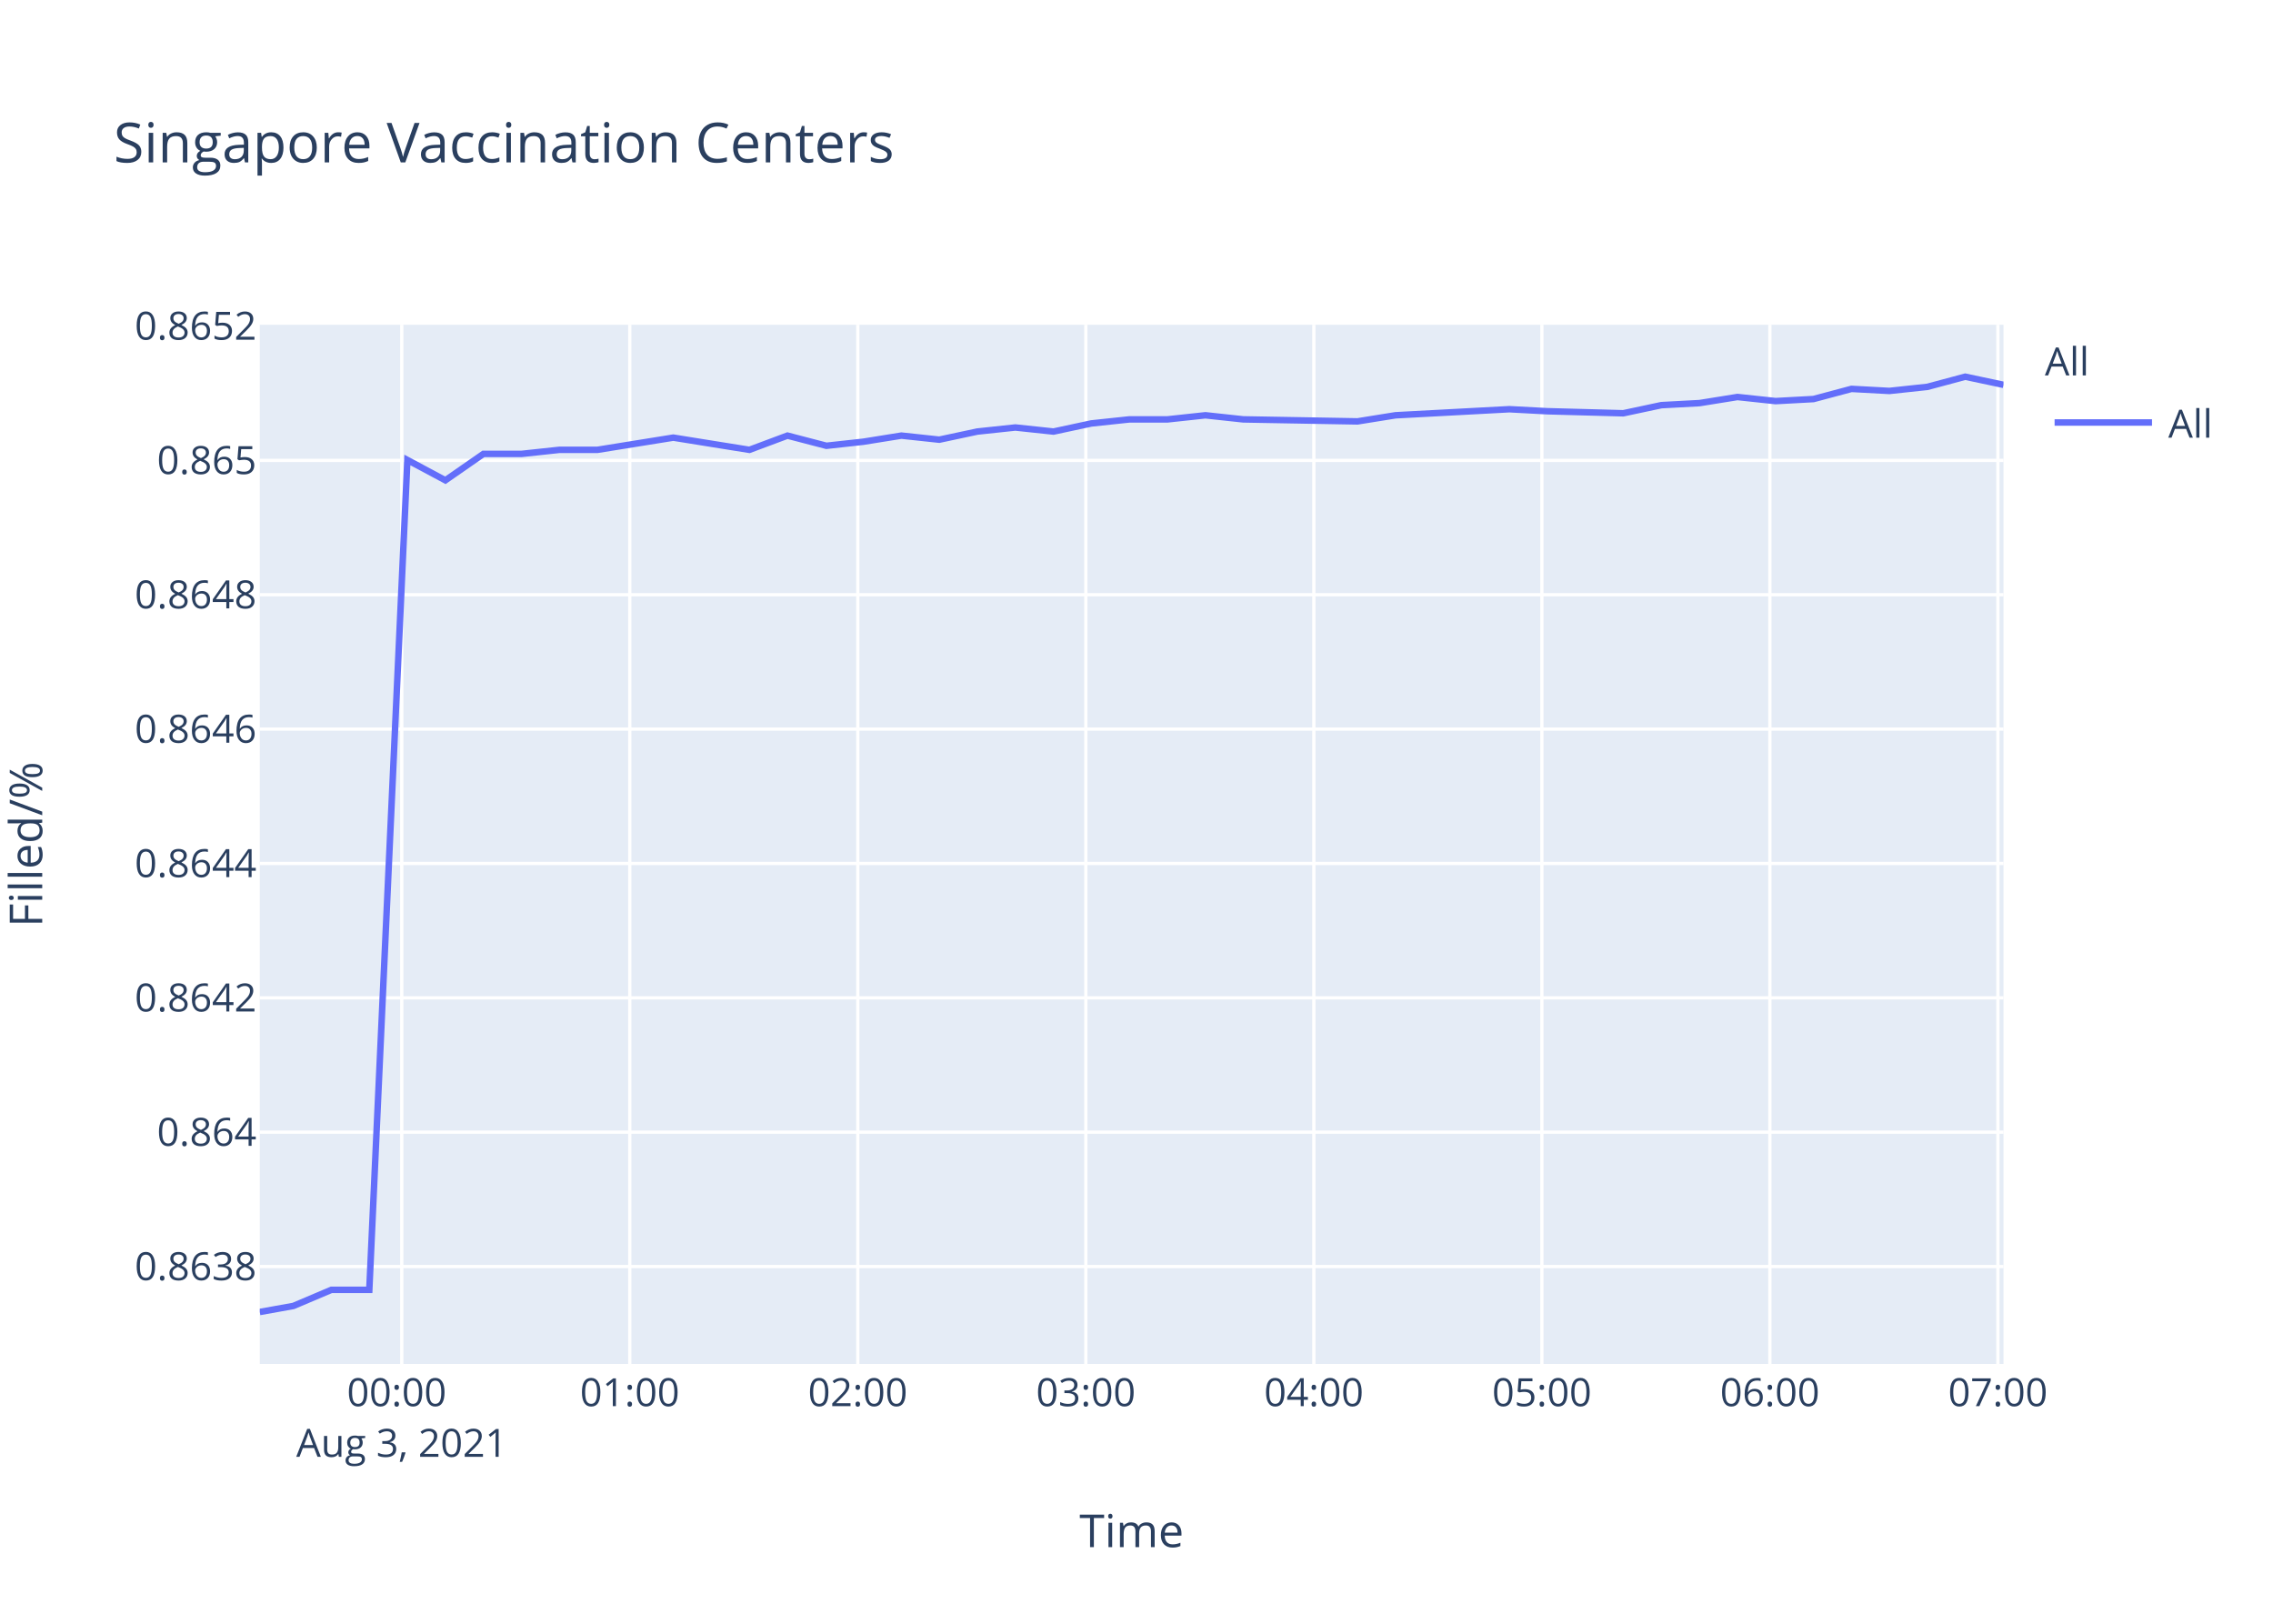
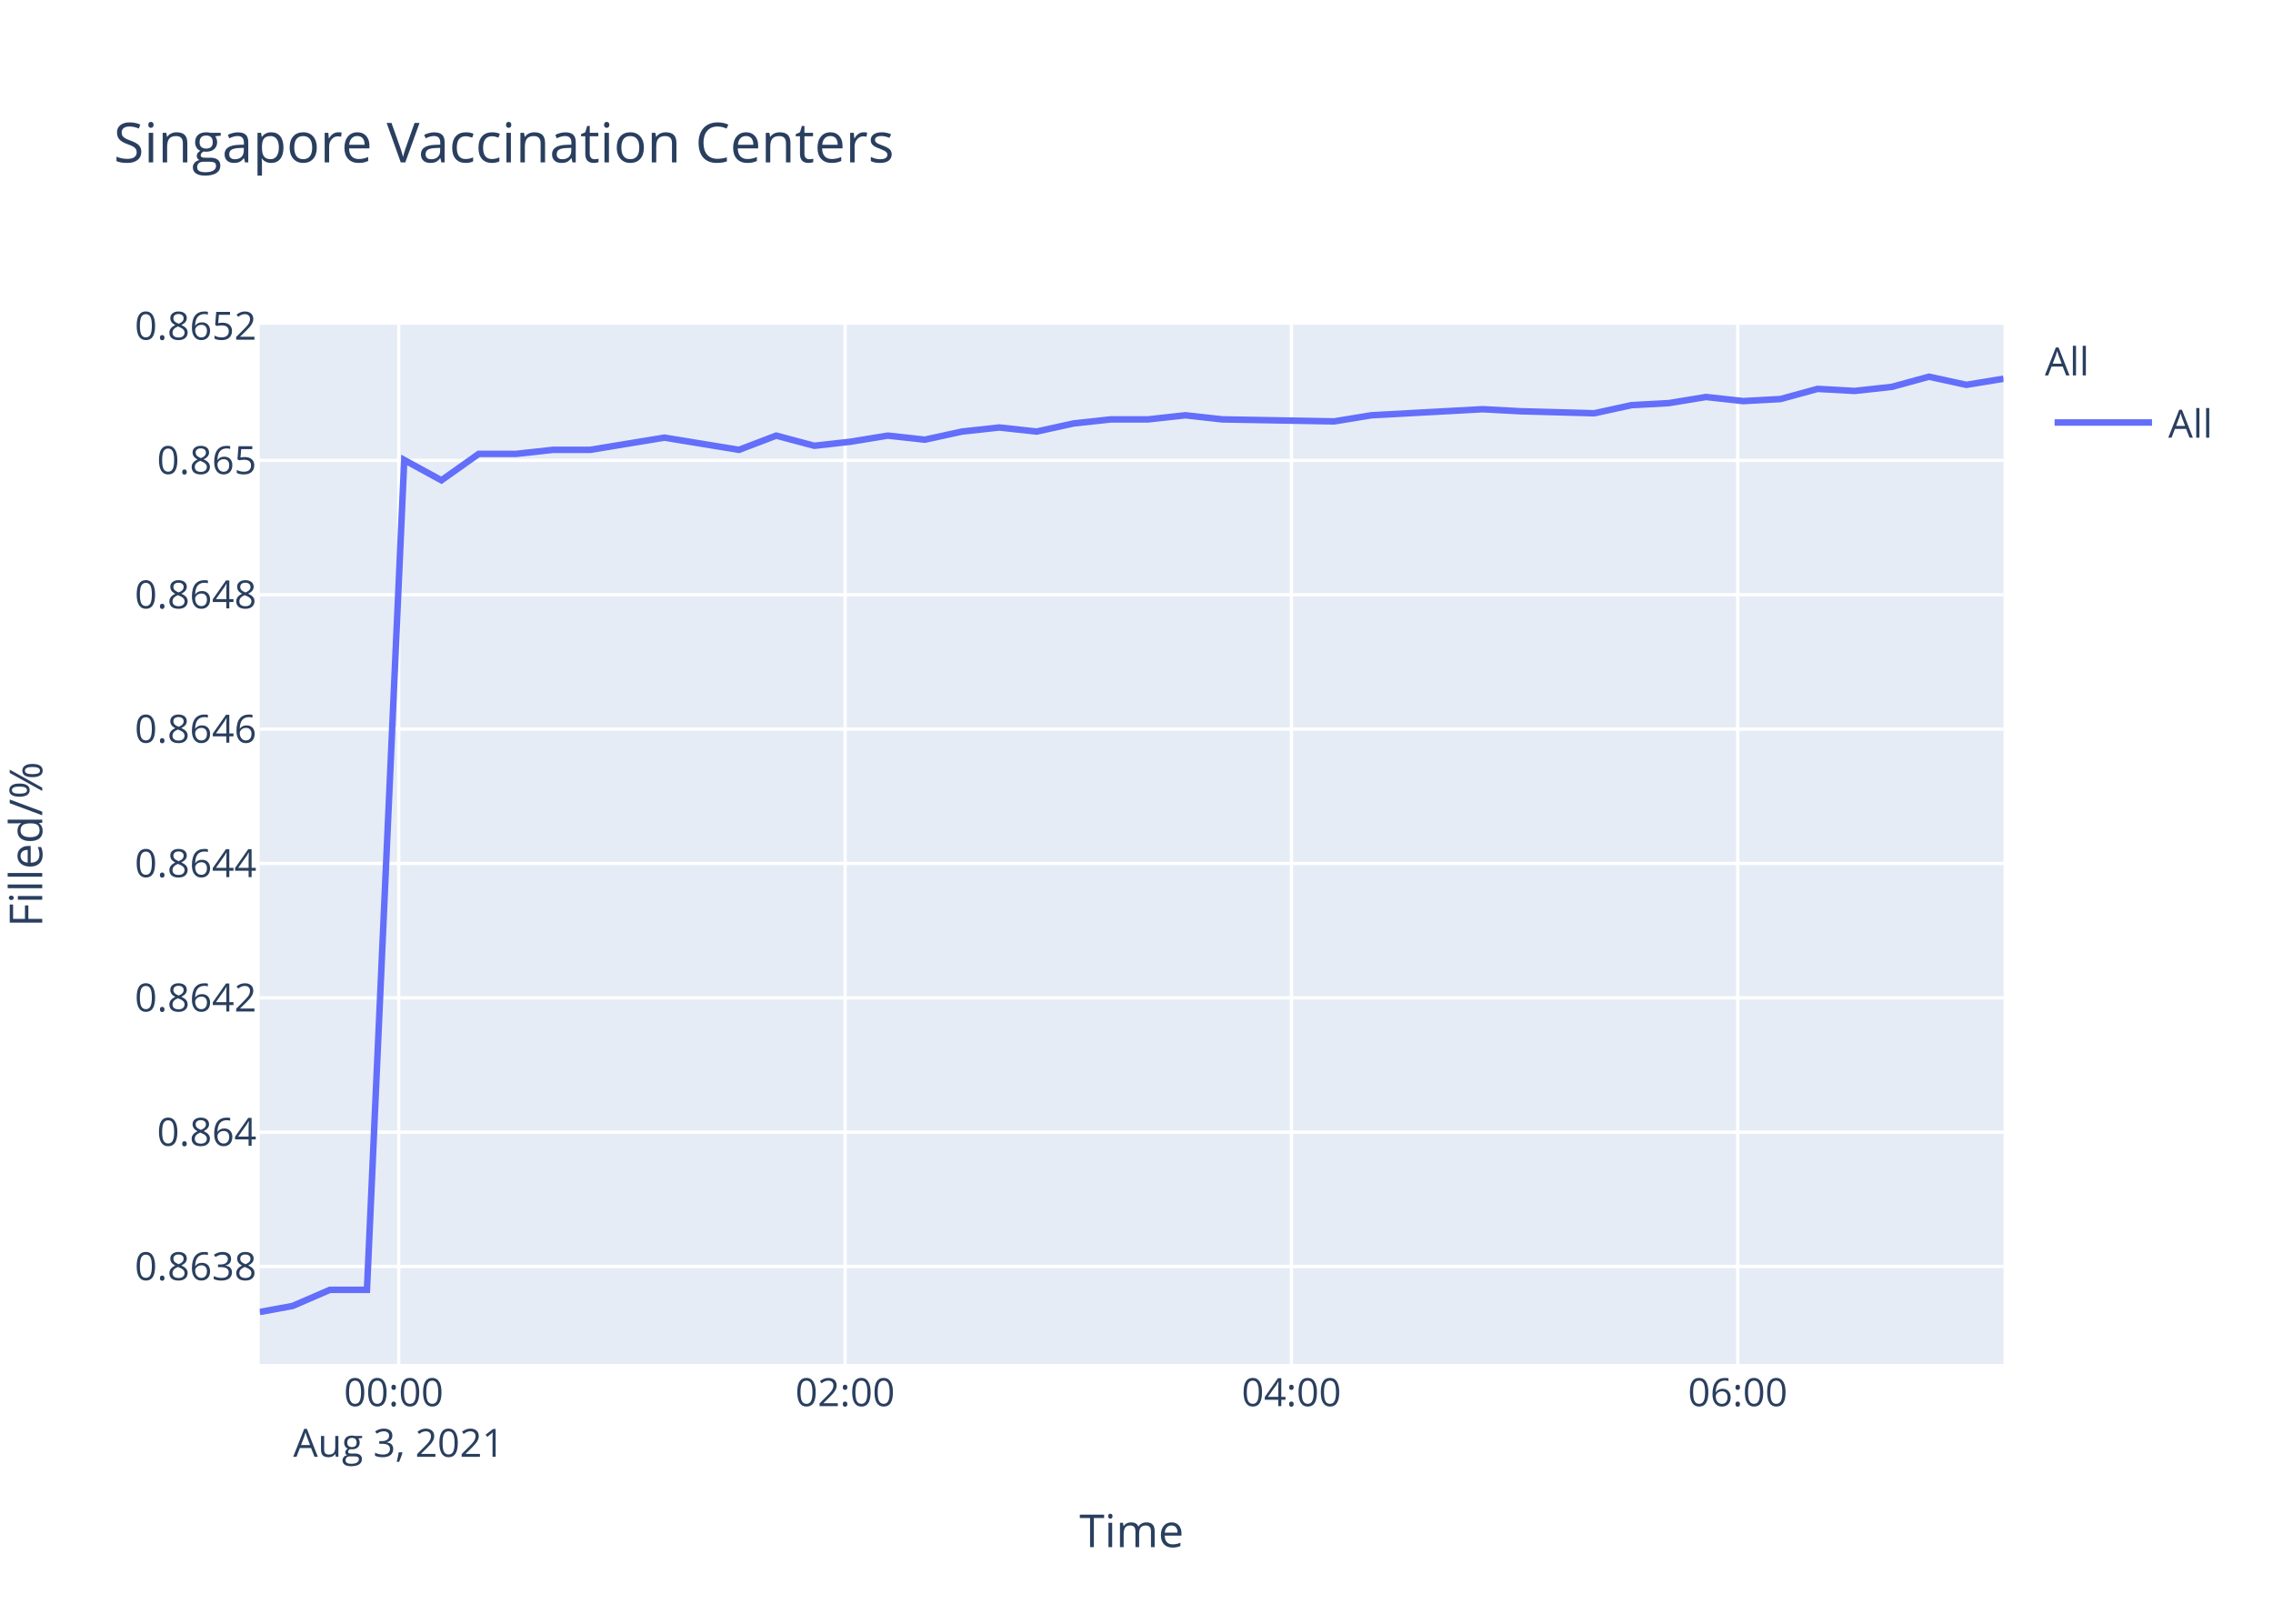
<svg xmlns="http://www.w3.org/2000/svg" class="main-svg" width="700" height="500" style="" viewBox="0 0 700 500">
  <rect x="0" y="0" width="700" height="500" style="fill: rgb(255, 255, 255); fill-opacity: 1;" />
-   <defs id="defs-c52107">
+   <defs id="defs-170bde">
    <g class="clips">
-       <clipPath id="clipc52107xyplot" class="plotclip">
+       <clipPath id="clip170bdexyplot" class="plotclip">
        <rect width="537" height="320" />
      </clipPath>
-       <clipPath class="axesclip" id="clipc52107x">
+       <clipPath class="axesclip" id="clip170bdex">
        <rect x="80" y="0" width="537" height="500" />
      </clipPath>
-       <clipPath class="axesclip" id="clipc52107y">
+       <clipPath class="axesclip" id="clip170bdey">
        <rect x="0" y="100" width="700" height="320" />
      </clipPath>
-       <clipPath class="axesclip" id="clipc52107xy">
+       <clipPath class="axesclip" id="clip170bdexy">
        <rect x="80" y="100" width="537" height="320" />
      </clipPath>
    </g>
    <g class="gradients" />
  </defs>
  <g class="bglayer">
    <rect class="bg" x="80" y="100" width="537" height="320" style="fill: rgb(229, 236, 246); fill-opacity: 1; stroke-width: 0;" />
  </g>
  <g class="layer-below">
    <g class="imagelayer" />
    <g class="shapelayer" />
  </g>
  <g class="cartesianlayer">
    <g class="subplot xy">
      <g class="layer-subplot">
        <g class="shapelayer" />
        <g class="imagelayer" />
      </g>
      <g class="gridlayer">
        <g class="x">
-           <path class="xgrid crisp" transform="translate(123.73,0)" d="M0,100v320" style="stroke: rgb(255, 255, 255); stroke-opacity: 1; stroke-width: 1px;" />
-           <path class="xgrid crisp" transform="translate(193.95,0)" d="M0,100v320" style="stroke: rgb(255, 255, 255); stroke-opacity: 1; stroke-width: 1px;" />
-           <path class="xgrid crisp" transform="translate(264.17,0)" d="M0,100v320" style="stroke: rgb(255, 255, 255); stroke-opacity: 1; stroke-width: 1px;" />
-           <path class="xgrid crisp" transform="translate(334.4,0)" d="M0,100v320" style="stroke: rgb(255, 255, 255); stroke-opacity: 1; stroke-width: 1px;" />
-           <path class="xgrid crisp" transform="translate(404.62,0)" d="M0,100v320" style="stroke: rgb(255, 255, 255); stroke-opacity: 1; stroke-width: 1px;" />
-           <path class="xgrid crisp" transform="translate(474.84,0)" d="M0,100v320" style="stroke: rgb(255, 255, 255); stroke-opacity: 1; stroke-width: 1px;" />
-           <path class="xgrid crisp" transform="translate(545.06,0)" d="M0,100v320" style="stroke: rgb(255, 255, 255); stroke-opacity: 1; stroke-width: 1px;" />
-           <path class="xgrid crisp" transform="translate(615.28,0)" d="M0,100v320" style="stroke: rgb(255, 255, 255); stroke-opacity: 1; stroke-width: 1px;" />
+           <path class="xgrid crisp" transform="translate(122.8,0)" d="M0,100v320" style="stroke: rgb(255, 255, 255); stroke-opacity: 1; stroke-width: 1px;" />
+           <path class="xgrid crisp" transform="translate(260.26,0)" d="M0,100v320" style="stroke: rgb(255, 255, 255); stroke-opacity: 1; stroke-width: 1px;" />
+           <path class="xgrid crisp" transform="translate(397.71,0)" d="M0,100v320" style="stroke: rgb(255, 255, 255); stroke-opacity: 1; stroke-width: 1px;" />
+           <path class="xgrid crisp" transform="translate(535.16,0)" d="M0,100v320" style="stroke: rgb(255, 255, 255); stroke-opacity: 1; stroke-width: 1px;" />
        </g>
        <g class="y">
          <path class="ygrid crisp" transform="translate(0,390)" d="M80,0h537" style="stroke: rgb(255, 255, 255); stroke-opacity: 1; stroke-width: 1px;" />
          <path class="ygrid crisp" transform="translate(0,348.63)" d="M80,0h537" style="stroke: rgb(255, 255, 255); stroke-opacity: 1; stroke-width: 1px;" />
          <path class="ygrid crisp" transform="translate(0,307.26)" d="M80,0h537" style="stroke: rgb(255, 255, 255); stroke-opacity: 1; stroke-width: 1px;" />
          <path class="ygrid crisp" transform="translate(0,265.89)" d="M80,0h537" style="stroke: rgb(255, 255, 255); stroke-opacity: 1; stroke-width: 1px;" />
          <path class="ygrid crisp" transform="translate(0,224.51)" d="M80,0h537" style="stroke: rgb(255, 255, 255); stroke-opacity: 1; stroke-width: 1px;" />
          <path class="ygrid crisp" transform="translate(0,183.14)" d="M80,0h537" style="stroke: rgb(255, 255, 255); stroke-opacity: 1; stroke-width: 1px;" />
          <path class="ygrid crisp" transform="translate(0,141.77)" d="M80,0h537" style="stroke: rgb(255, 255, 255); stroke-opacity: 1; stroke-width: 1px;" />
        </g>
      </g>
      <g class="zerolinelayer" />
      <path class="xlines-below" />
      <path class="ylines-below" />
      <g class="overlines-below" />
      <g class="xaxislayer-below" />
      <g class="yaxislayer-below" />
      <g class="overaxes-below" />
-       <g class="plot" transform="translate(80,100)" clip-path="url('#clipc52107xyplot')">
+       <g class="plot" transform="translate(80,100)" clip-path="url('#clip170bdexyplot')">
        <g class="scatterlayer mlayer">
-           <g class="trace scatter tracef50e43" style="stroke-miterlimit: 2; opacity: 1;">
+           <g class="trace scatter trace525c49" style="stroke-miterlimit: 2; opacity: 1;">
            <g class="fills" />
            <g class="errorbars" />
            <g class="lines">
-               <path class="js-line" d="M0,304L10.35,302.14L22.05,297.18L33.73,297.18L45.46,41.64L57.16,47.9L68.87,39.77L80.58,39.77L92.25,38.52L103.97,38.52L115.64,36.64L127.35,34.76L139.05,36.64L150.79,38.52L162.51,34.14L174.5,37.27L185.89,36.02L197.6,34.14L209.26,35.39L220.97,32.89L232.69,31.64L244.44,32.89L256.09,30.39L267.85,29.14L279.54,29.14L291.23,27.88L302.9,29.14L338.05,29.76L349.76,27.88L384.82,26.01L396.51,26.63L419.9,27.26L431.64,24.76L443.39,24.13L455.07,22.25L466.82,23.51L478.49,22.88L490.19,19.75L501.85,20.38L513.54,19.13L525.22,16L537,18.5" style="vector-effect: non-scaling-stroke; fill: none; stroke: rgb(99, 110, 250); stroke-opacity: 1; stroke-width: 2px; opacity: 1;" />
+               <path class="js-line" d="M0,304L10.13,302.14L21.58,297.18L33.01,297.18L44.49,41.64L55.94,47.9L67.41,39.77L78.87,39.77L90.29,38.52L101.76,38.52L113.18,36.64L124.64,34.76L136.09,36.64L147.58,38.52L159.05,34.14L170.78,37.27L181.93,36.02L193.4,34.14L204.81,35.39L216.27,32.89L227.73,31.64L239.24,32.89L250.64,30.39L262.16,29.14L273.59,29.14L285.04,27.88L296.46,29.14L330.86,29.76L342.32,27.88L376.63,26.01L388.07,26.63L410.96,27.26L422.46,24.76L433.95,24.13L445.39,22.25L456.89,23.51L468.31,22.88L479.76,19.75L491.17,20.38L502.61,19.13L514.05,16L525.57,18.5L537,16.63" style="vector-effect: non-scaling-stroke; fill: none; stroke: rgb(99, 110, 250); stroke-opacity: 1; stroke-width: 2px; opacity: 1;" />
            </g>
            <g class="points" />
            <g class="text" />
          </g>
        </g>
      </g>
      <g class="overplot" />
      <path class="xlines-above crisp" d="M0,0" style="fill: none;" />
      <path class="ylines-above crisp" d="M0,0" style="fill: none;" />
      <g class="overlines-above" />
      <g class="xaxislayer-above">
        <g class="xtick">
-           <text text-anchor="middle" x="0" y="433" transform="translate(123.73,0)" style="font-family: 'Open Sans', verdana, arial, sans-serif; font-size: 12px; fill: rgb(42, 63, 95); fill-opacity: 1; white-space: pre;">
+           <text text-anchor="middle" x="0" y="433" transform="translate(122.8,0)" style="font-family: 'Open Sans', verdana, arial, sans-serif; font-size: 12px; fill: rgb(42, 63, 95); fill-opacity: 1; white-space: pre;">
            <tspan class="line" dy="0em" x="0" y="433">00:00</tspan>
            <tspan class="line" dy="1.3em" x="0" y="433">Aug 3, 2021</tspan>
          </text>
        </g>
        <g class="xtick">
-           <text text-anchor="middle" x="0" y="433" transform="translate(193.95,0)" style="font-family: 'Open Sans', verdana, arial, sans-serif; font-size: 12px; fill: rgb(42, 63, 95); fill-opacity: 1; white-space: pre;">01:00</text>
+           <text text-anchor="middle" x="0" y="433" transform="translate(260.26,0)" style="font-family: 'Open Sans', verdana, arial, sans-serif; font-size: 12px; fill: rgb(42, 63, 95); fill-opacity: 1; white-space: pre;">02:00</text>
        </g>
        <g class="xtick">
-           <text text-anchor="middle" x="0" y="433" transform="translate(264.17,0)" style="font-family: 'Open Sans', verdana, arial, sans-serif; font-size: 12px; fill: rgb(42, 63, 95); fill-opacity: 1; white-space: pre;">02:00</text>
+           <text text-anchor="middle" x="0" y="433" transform="translate(397.71,0)" style="font-family: 'Open Sans', verdana, arial, sans-serif; font-size: 12px; fill: rgb(42, 63, 95); fill-opacity: 1; white-space: pre;">04:00</text>
        </g>
        <g class="xtick">
-           <text text-anchor="middle" x="0" y="433" transform="translate(334.4,0)" style="font-family: 'Open Sans', verdana, arial, sans-serif; font-size: 12px; fill: rgb(42, 63, 95); fill-opacity: 1; white-space: pre;">03:00</text>
-         </g>
-         <g class="xtick">
-           <text text-anchor="middle" x="0" y="433" transform="translate(404.62,0)" style="font-family: 'Open Sans', verdana, arial, sans-serif; font-size: 12px; fill: rgb(42, 63, 95); fill-opacity: 1; white-space: pre;">04:00</text>
-         </g>
-         <g class="xtick">
-           <text text-anchor="middle" x="0" y="433" transform="translate(474.84,0)" style="font-family: 'Open Sans', verdana, arial, sans-serif; font-size: 12px; fill: rgb(42, 63, 95); fill-opacity: 1; white-space: pre;">05:00</text>
-         </g>
-         <g class="xtick">
-           <text text-anchor="middle" x="0" y="433" transform="translate(545.06,0)" style="font-family: 'Open Sans', verdana, arial, sans-serif; font-size: 12px; fill: rgb(42, 63, 95); fill-opacity: 1; white-space: pre;">06:00</text>
-         </g>
-         <g class="xtick">
-           <text text-anchor="middle" x="0" y="433" transform="translate(615.28,0)" style="font-family: 'Open Sans', verdana, arial, sans-serif; font-size: 12px; fill: rgb(42, 63, 95); fill-opacity: 1; white-space: pre;">07:00</text>
+           <text text-anchor="middle" x="0" y="433" transform="translate(535.16,0)" style="font-family: 'Open Sans', verdana, arial, sans-serif; font-size: 12px; fill: rgb(42, 63, 95); fill-opacity: 1; white-space: pre;">06:00</text>
        </g>
      </g>
      <g class="yaxislayer-above">
        <g class="ytick">
          <text text-anchor="end" x="79" y="4.2" transform="translate(0,390)" style="font-family: 'Open Sans', verdana, arial, sans-serif; font-size: 12px; fill: rgb(42, 63, 95); fill-opacity: 1; white-space: pre;">0.8638</text>
        </g>
        <g class="ytick">
          <text text-anchor="end" x="79" y="4.2" transform="translate(0,348.63)" style="font-family: 'Open Sans', verdana, arial, sans-serif; font-size: 12px; fill: rgb(42, 63, 95); fill-opacity: 1; white-space: pre;">0.864</text>
        </g>
        <g class="ytick">
          <text text-anchor="end" x="79" y="4.2" transform="translate(0,307.26)" style="font-family: 'Open Sans', verdana, arial, sans-serif; font-size: 12px; fill: rgb(42, 63, 95); fill-opacity: 1; white-space: pre;">0.8642</text>
        </g>
        <g class="ytick">
          <text text-anchor="end" x="79" y="4.2" transform="translate(0,265.89)" style="font-family: 'Open Sans', verdana, arial, sans-serif; font-size: 12px; fill: rgb(42, 63, 95); fill-opacity: 1; white-space: pre;">0.8644</text>
        </g>
        <g class="ytick">
          <text text-anchor="end" x="79" y="4.2" transform="translate(0,224.51)" style="font-family: 'Open Sans', verdana, arial, sans-serif; font-size: 12px; fill: rgb(42, 63, 95); fill-opacity: 1; white-space: pre;">0.8646</text>
        </g>
        <g class="ytick">
          <text text-anchor="end" x="79" y="4.2" transform="translate(0,183.14)" style="font-family: 'Open Sans', verdana, arial, sans-serif; font-size: 12px; fill: rgb(42, 63, 95); fill-opacity: 1; white-space: pre;">0.8648</text>
        </g>
        <g class="ytick">
          <text text-anchor="end" x="79" y="4.2" transform="translate(0,141.77)" style="font-family: 'Open Sans', verdana, arial, sans-serif; font-size: 12px; fill: rgb(42, 63, 95); fill-opacity: 1; white-space: pre;">0.865</text>
        </g>
        <g class="ytick">
          <text text-anchor="end" x="79" y="4.2" transform="translate(0,100.4)" style="font-family: 'Open Sans', verdana, arial, sans-serif; font-size: 12px; fill: rgb(42, 63, 95); fill-opacity: 1; white-space: pre;">0.8652</text>
        </g>
      </g>
      <g class="overaxes-above" />
    </g>
  </g>
  <g class="polarlayer" />
  <g class="ternarylayer" />
  <g class="geolayer" />
  <g class="funnelarealayer" />
  <g class="pielayer" />
  <g class="treemaplayer" />
  <g class="sunburstlayer" />
  <g class="glimages" />
-   <defs id="topdefs-c52107">
+   <defs id="topdefs-170bde">
    <g class="clips" />
-     <clipPath id="legendc52107">
+     <clipPath id="legend170bde">
      <rect width="60" height="45" x="0" y="0" />
    </clipPath>
  </defs>
  <g class="layer-above">
    <g class="imagelayer" />
    <g class="shapelayer" />
  </g>
  <g class="infolayer">
    <g class="legend" pointer-events="all" transform="translate(627.74,100)">
      <rect class="bg" shape-rendering="crispEdges" width="60" height="45" x="0" y="0" style="stroke: rgb(68, 68, 68); stroke-opacity: 1; fill: rgb(255, 255, 255); fill-opacity: 1; stroke-width: 0px;" />
-       <g class="scrollbox" transform="" clip-path="url('#legendc52107')">
+       <g class="scrollbox" transform="" clip-path="url('#legend170bde')">
        <text class="legendtitletext" text-anchor="start" x="2" y="15.6" style="font-family: 'Open Sans', verdana, arial, sans-serif; font-size: 12px; fill: rgb(42, 63, 95); fill-opacity: 1; white-space: pre;">All</text>
        <g class="groups" transform="">
          <g class="traces" transform="translate(0,30.1)" style="opacity: 1;">
            <text class="legendtext" text-anchor="start" x="40" y="4.68" style="font-family: 'Open Sans', verdana, arial, sans-serif; font-size: 12px; fill: rgb(42, 63, 95); fill-opacity: 1; white-space: pre;">All</text>
            <g class="layers" style="opacity: 1;">
              <g class="legendfill" />
              <g class="legendlines">
                <path class="js-line" d="M5,0h30" style="fill: none; stroke: rgb(99, 110, 250); stroke-opacity: 1; stroke-width: 2px;" />
              </g>
              <g class="legendsymbols">
                <g class="legendpoints" />
              </g>
            </g>
            <rect class="legendtoggle" x="0" y="-9.5" width="54.891" height="19" style="fill: rgb(0, 0, 0); fill-opacity: 0;" />
          </g>
        </g>
      </g>
      <rect class="scrollbar" rx="20" ry="3" width="0" height="0" x="0" y="0" style="fill: rgb(128, 139, 164); fill-opacity: 1;" />
    </g>
    <g class="g-gtitle">
      <text class="gtitle" x="35" y="50" text-anchor="start" dy="0em" style="font-family: 'Open Sans', verdana, arial, sans-serif; font-size: 17px; fill: rgb(42, 63, 95); opacity: 1; font-weight: normal; white-space: pre;">Singapore Vaccination Centers</text>
    </g>
    <g class="g-xtitle">
      <text class="xtitle" x="348.5" y="476.409" text-anchor="middle" style="font-family: 'Open Sans', verdana, arial, sans-serif; font-size: 14px; fill: rgb(42, 63, 95); opacity: 1; font-weight: normal; white-space: pre;">Time</text>
    </g>
    <g class="g-ytitle" transform="translate(0.7998047,0)">
      <text class="ytitle" transform="rotate(-90,12.2,260)" x="12.2" y="260" text-anchor="middle" style="font-family: 'Open Sans', verdana, arial, sans-serif; font-size: 14px; fill: rgb(42, 63, 95); opacity: 1; font-weight: normal; white-space: pre;">Filled/%</text>
    </g>
  </g>
</svg>
